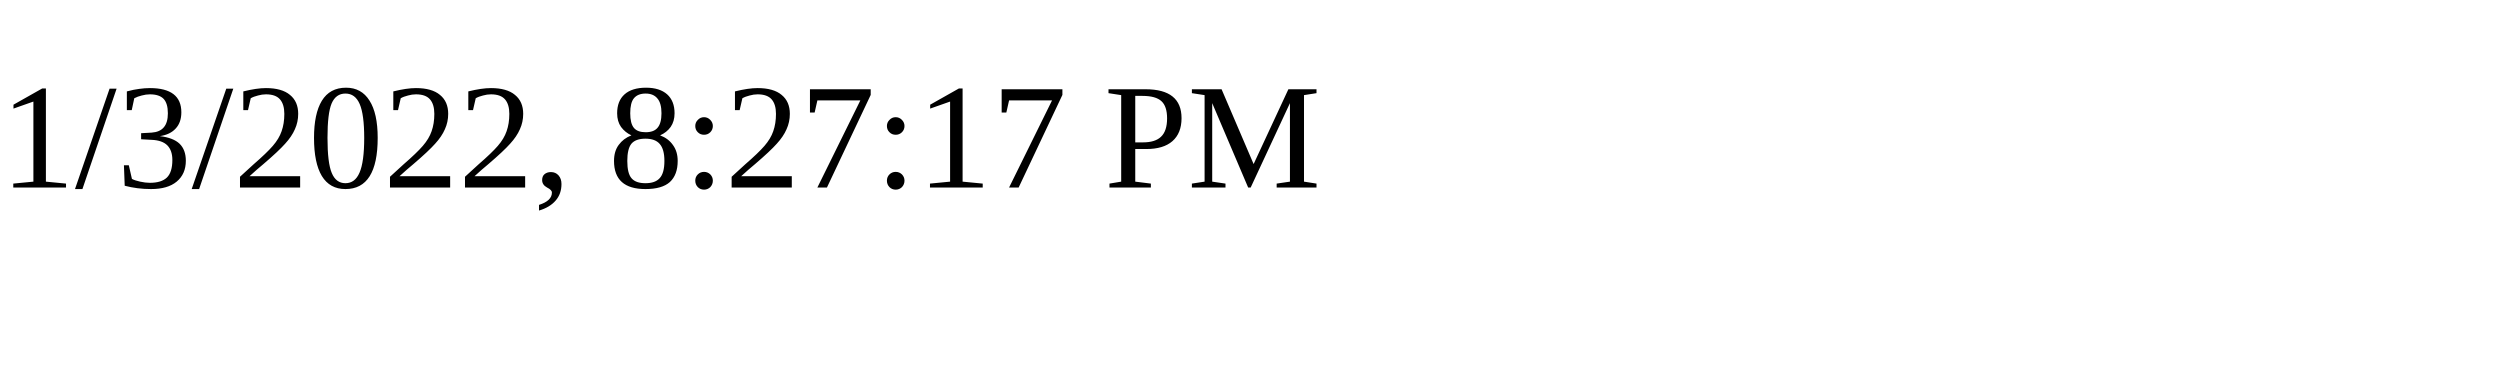
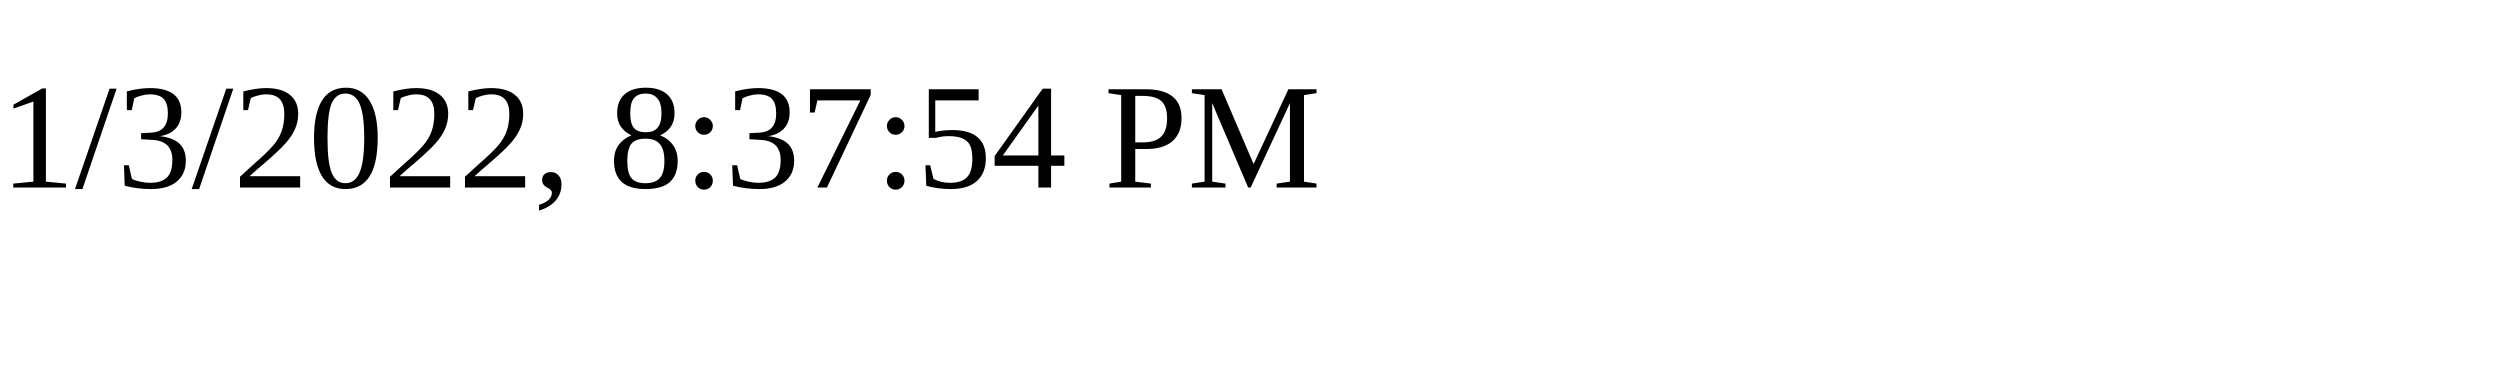
<svg xmlns="http://www.w3.org/2000/svg" height="30" width="200">
-   <text x="0" y="15">1/3/2022, 8:27:17 PM</text>
+   <text x="0" y="15">1/3/2022, 8:37:54 PM</text>
</svg>
